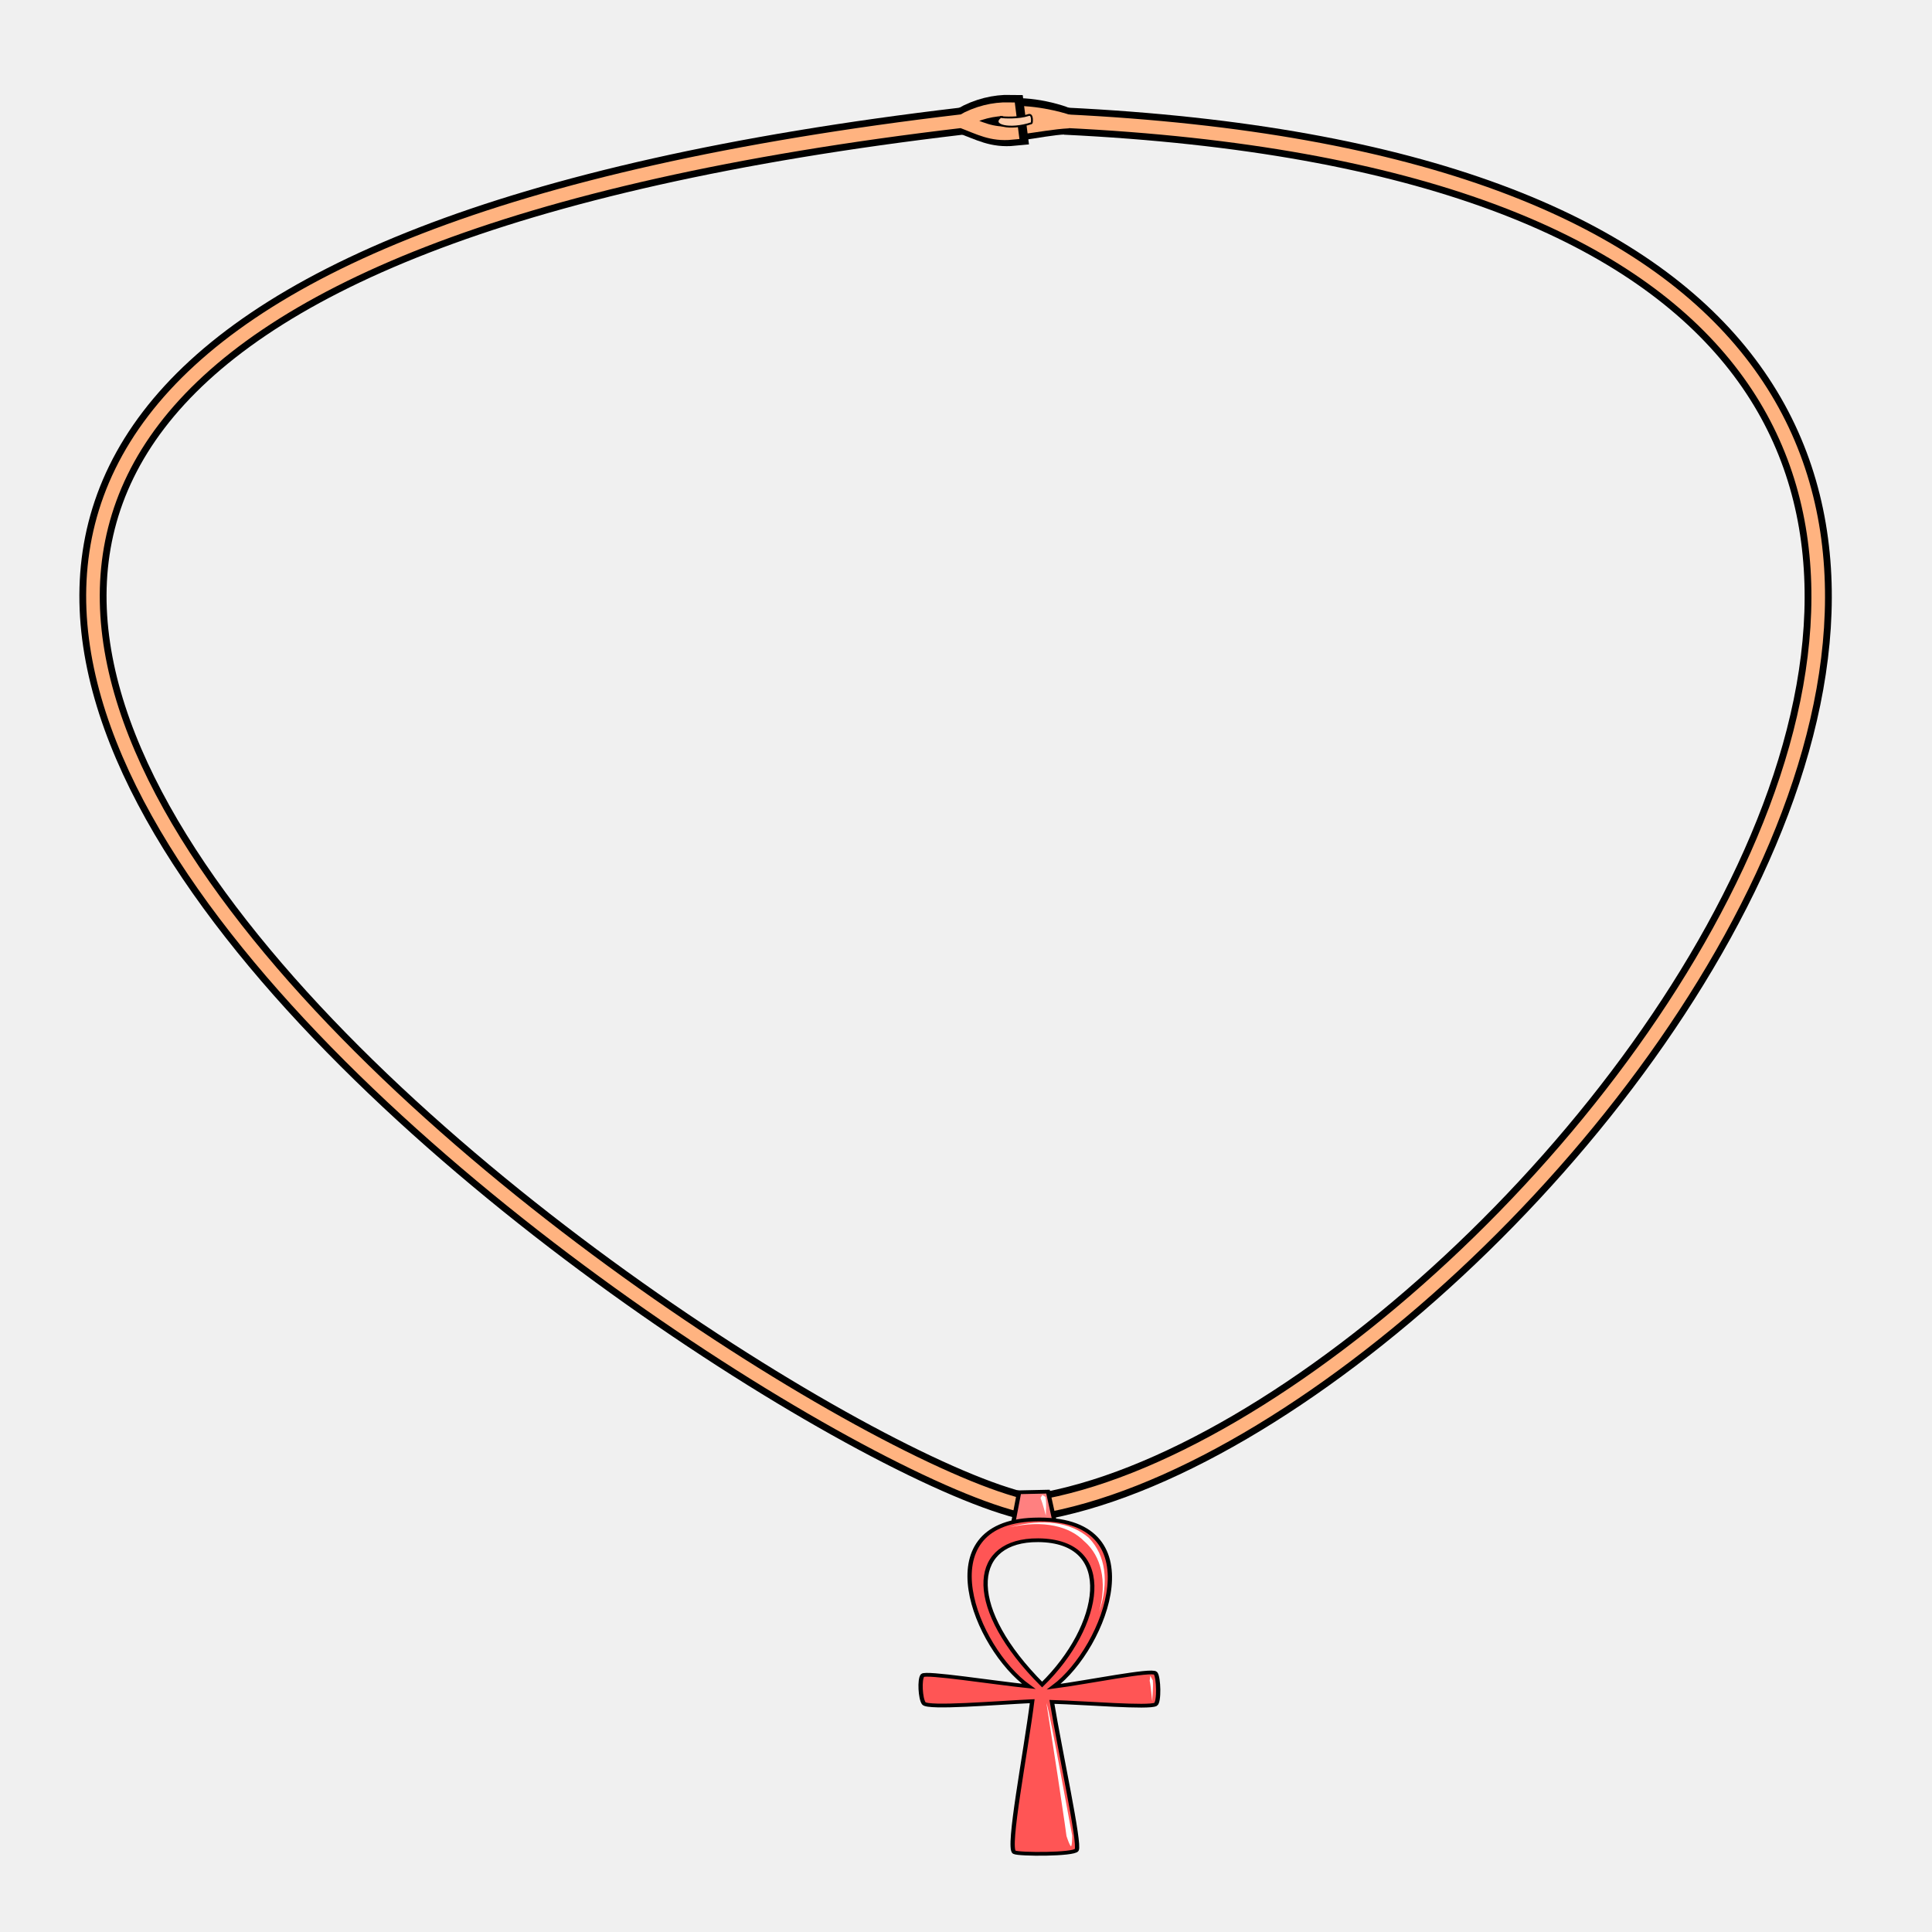
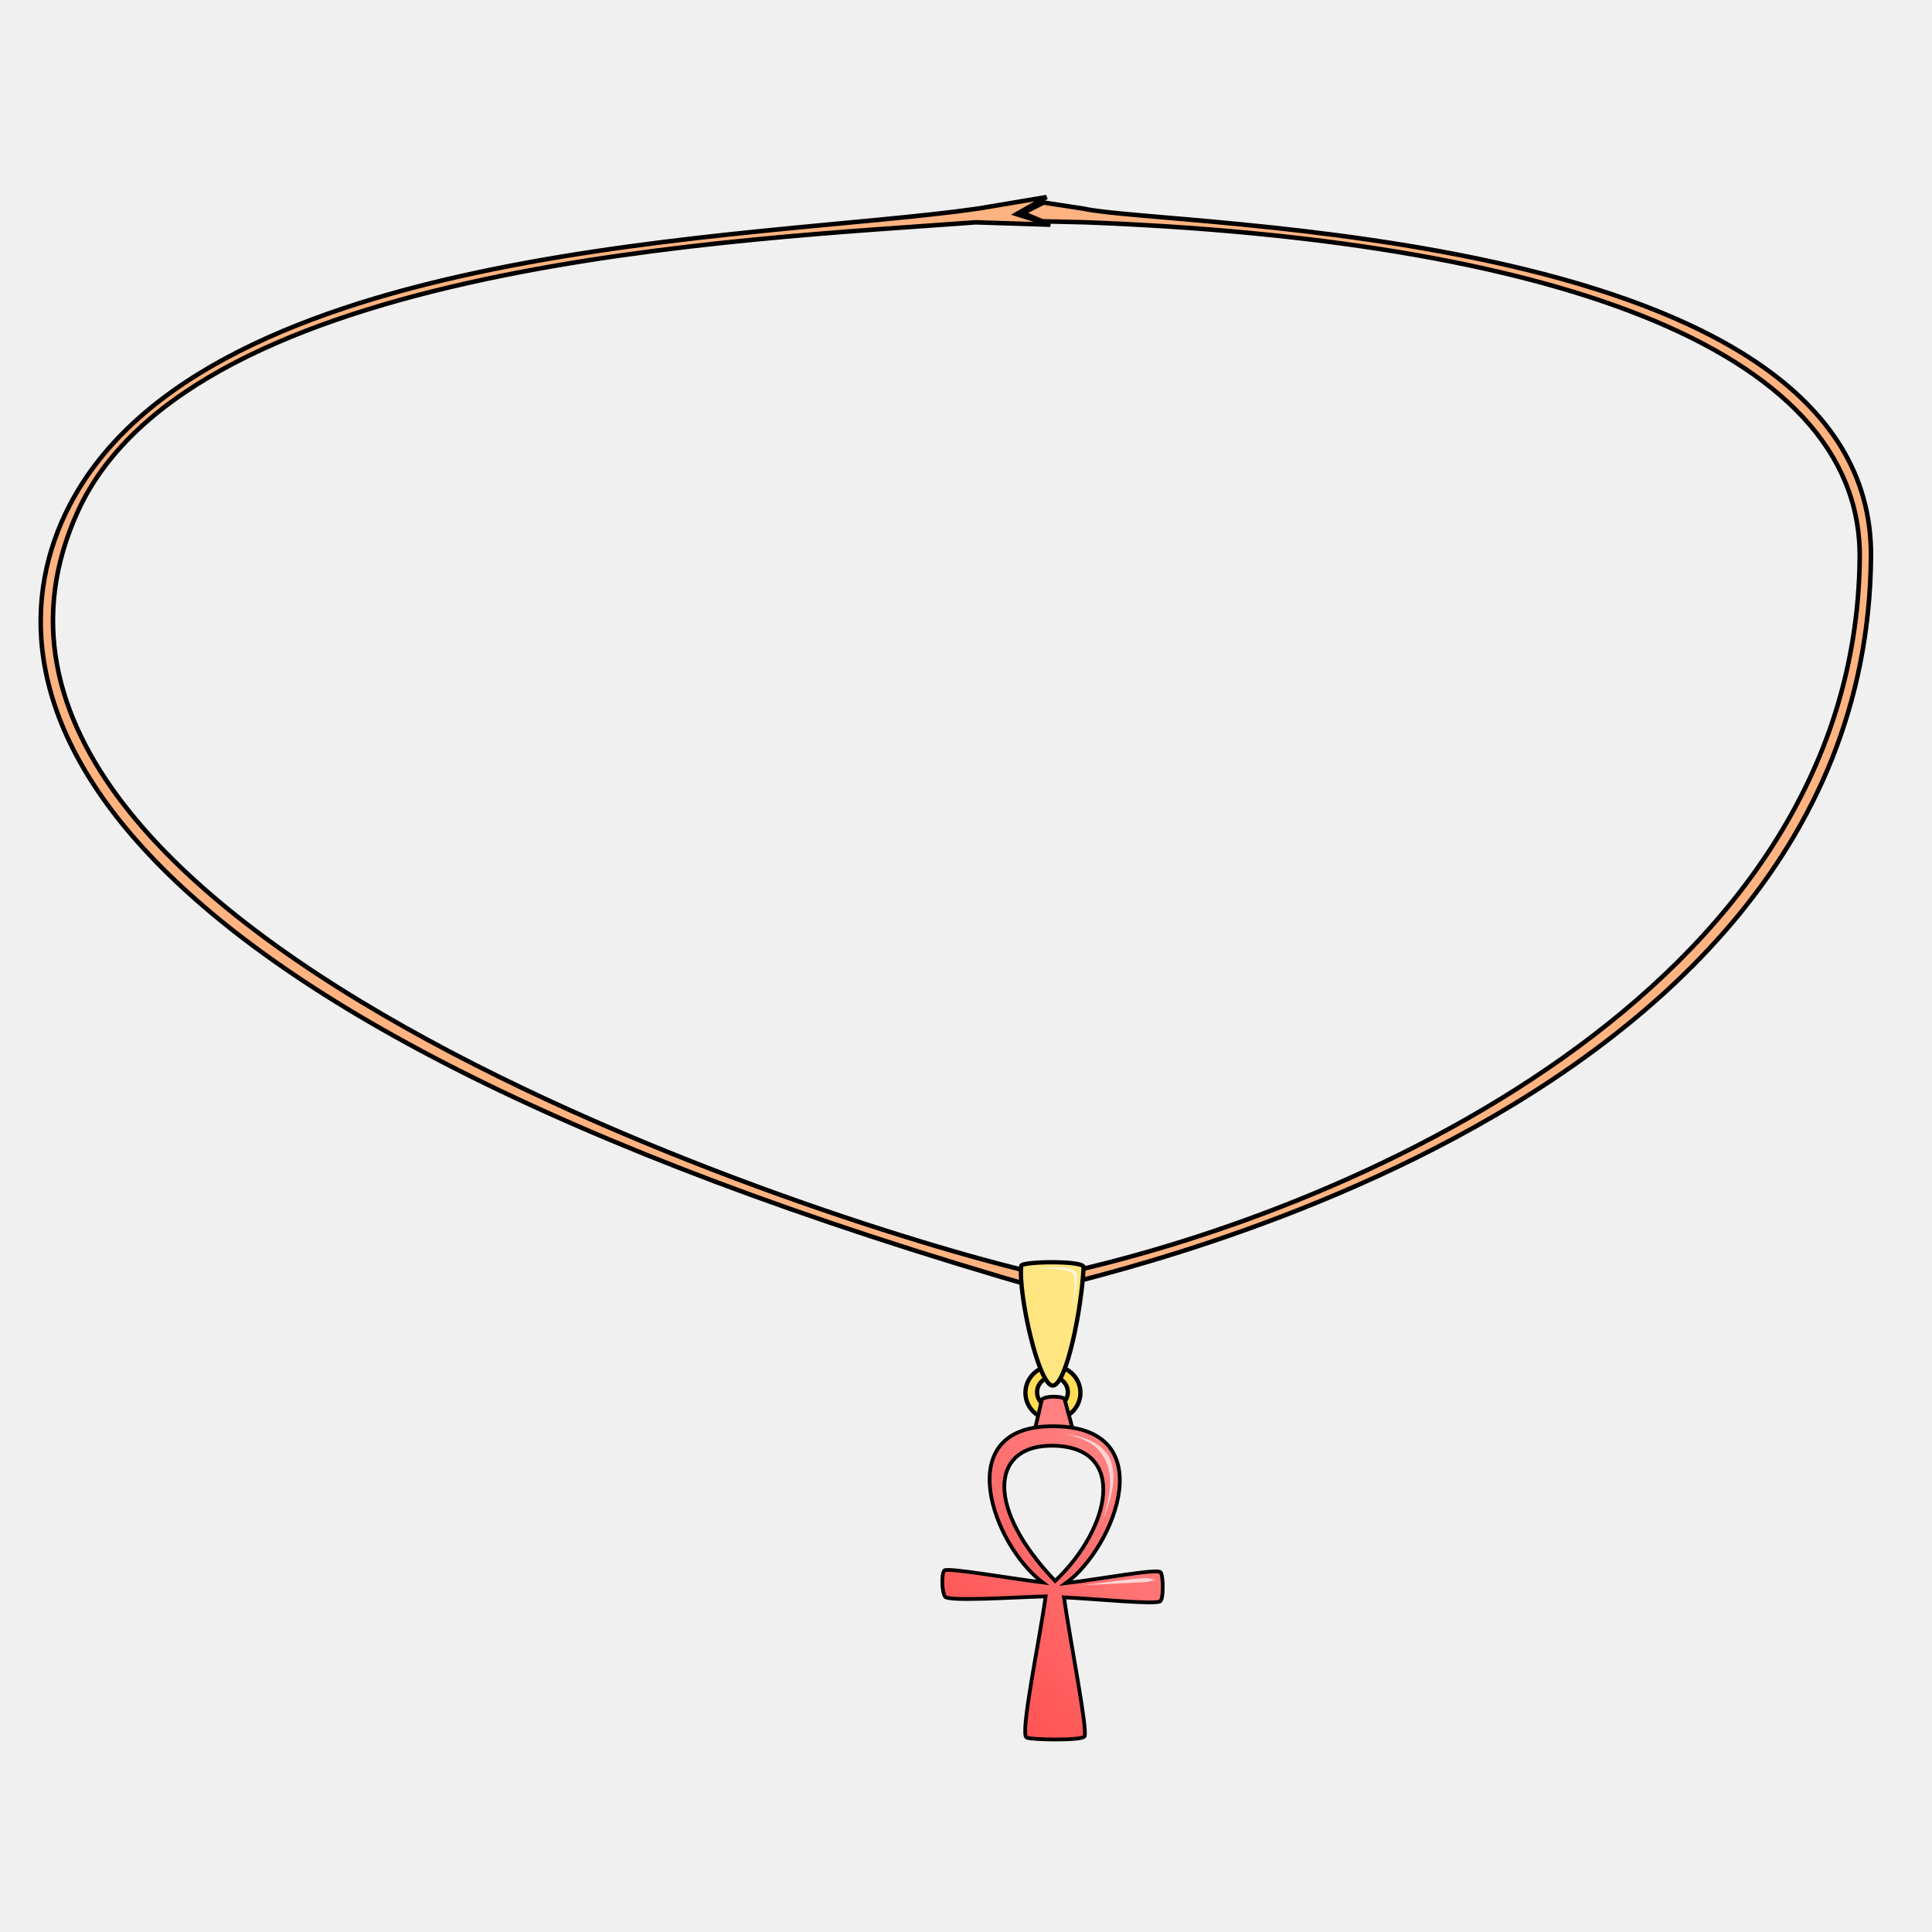
<svg xmlns="http://www.w3.org/2000/svg" cursor="default" version="1.1" viewBox="0 0 256 256">
-   <g fill="none">
-     <path d="m141.13 16.005s-3.071-1.25-6.767-1.21c3e-3 0.647 0.503 1.375 0.435 2.063 2.671-0.375 4.411-0.745 6.332-0.852z" stroke="#000" stroke-width="3.6" />
-     <path d="m136.12 199.66c-38.84-8.585-252.78-154.89-8.67-183.61m13.628 0c189.82 9.147 62.634 172.86-3.816 183.69" stroke="#000" stroke-width="3.6" />
-     <path d="m141.59 16.105s-3.443-1.222-7.41-1.182c3e-3 0.646 0.257 1.431 0.466 2.06 2.868-0.375 4.885-0.772 6.945-0.878z" stroke="#ffb380" stroke-width="1.8" />
-     <path d="m127.72 15.984c2.056-1.166 4.206-1.658 6.207-1.617l0.399 3.155c-2.693 0.264-4.258-0.65-6.606-1.536z" stroke="#000" stroke-width="3.6" />
-     <path d="m136.12 199.66c-38.84-8.585-252.78-154.89-8.67-183.61m13.628 0c189.82 9.147 62.634 172.86-3.816 183.69m-9.8-183.66c2.056-1.167 4.206-1.658 6.207-1.619l0.401 3.155c-2.693 0.264-4.259-0.65-6.606-1.536z" stroke="#ffb380" stroke-width="1.8" />
+   <defs>
+     <linearGradient id="linearGradient867" x1="127.86" x2="151.73" y1="217.69" y2="196.2" gradientTransform="translate(-.095879 1.0547)" gradientUnits="userSpaceOnUse">
+       <stop stop-color="#f55" offset="0" />
+       <stop stop-color="#ff8080" offset="1" />
+     </linearGradient>
+   </defs>
+   <g fill-rule="evenodd" stroke="#000">
+     <path d="m138.77 170.99c-132.76-38.128-141.32-81.186-129.61-103.91 18.191-35.314 91.366-35.271 120.37-39.431l9.144-1.537-3.975 2.259 4.47 1.404-9.887-0.317c-30.368 2.271-103.76 5.192-118.93 38.219-25.886 56.369 106.71 96.921 128.81 101.42 38.655-8.115 106.67-37.252 107.26-95.143 0.294-28.494-42.847-42.224-102.57-44.496l-5.747-0.135-2.578-1.095 2.764-1.391 5.313 0.814c10.933 2.491 104.65 2.261 104.31 46.071-0.611 78.833-116.6 97.668-109.15 97.268z" fill="#ffb380" stroke-width=".599" />
  </g>
-   <path d="m136.22 15.263c0.68-0.297 0.516 1.043 0.474 1.056-2.937 0.974-5.54 0.278-4.1-0.823 0.413 0.106 2.514 0.159 3.623-0.233z" fill="#fca" fill-rule="evenodd" stroke="#000" stroke-width=".25" />
-   <g transform="matrix(.46053 .057357 -.057357 .46053 80.679 129.52)" fill-rule="evenodd">
-     <path transform="matrix(1.2066 -.18041 .18 1.0573 -52.228 -.954)" d="m130.27 159.07 2.35-11.277 6.766 0.021 1.783 11.623z" fill="#ff8080" stroke="#000" />
-     <path d="m142.79 137.02c-0.22-1.711-0.109-2.93-0.75-5.23a61.735 61.735 0 0 1-0.963-0.464c-0.126 0.316-0.263 0.616-0.408 0.9 1.096 2.123 1.39 3.08 2.121 4.794z" fill="#fff" />
-     <path transform="matrix(1.2066 -.18041 .18 1.0573 -52.228 -.954)" d="m135.72 155.15c-25.18 0.326-15.05 33.726-2.893 44.369-8.355-1.242-23.973-4.492-24.707-3.592-0.79 0.969-0.756 6.185 0.01 7.43 0.882 1.433 16.972 0.34 25.37 0.129-2.014 13.451-7.435 39.016-5.772 40.086 1.047 0.673 13.91 1.058 14.615-0.198 0.91-1.622-2.844-26.249-4.242-39.574 8.144 0.505 22.565 2.288 24.21 1.338 0.923-0.532 1.026-7.206 0.315-8.271-0.76-1.138-15.952 1.936-23.928 2.904 12.523-9.987 25.922-44.996-2.978-44.621zm-0.584 5.533c0.466-0.018 0.945-0.017 1.437 0 18.527 0.658 13.957 23.368-0.582 38.445-16.892-20.66-15.302-37.897-0.855-38.445z" fill="#f55" stroke="#000" />
-     <path d="m132.95 141.63c9.471-3.371 16.967-2.361 21.6 1.318 0.081 0.053 0.161 0.107 0.24 0.162 5.036 3.467 7.767 10.215 6.515 19.342 1.792-8.941-0.205-16.239-5.392-20.484a15.19 15.19 0 0 0-0.25-0.2c-5.598-3.715-13.594-3.922-22.713-0.138zm28.661 88.266c-0.281-0.182-0.708-0.872-1.263-1.972-0.126-0.25-0.258-0.52-0.395-0.809a405.35 405.35 0 0 0-0.984-3.668c-0.988-3.628-2.296-8.315-3.623-13.026a4131.2 4131.2 0 0 0-5.082-17.88 675.03 675.03 0 0 0-0.698-2.419c0.177 0.317 0.5 1.147 0.931 2.357 0.431 1.211 0.97 2.803 1.58 4.648 1.22 3.69 2.723 8.387 4.206 13.06 1.484 4.675 2.948 9.323 4.093 12.915 0.442 1.386 0.836 2.614 1.166 3.626 0.039 0.313 0.072 0.607 0.1 0.88 0.12 1.194 0.122 2.01-0.03 2.288zm17.926-43.968c-0.259-1.47-0.147-3.774-0.632-5.966a13.847 13.847 0 0 0-0.892-1.208c0.044 0.483 0.05 0.957 0.028 1.416 0.602 1.664 1.092 4.684 1.495 5.758z" fill="#fff" />
+   <path d="m139.52 180.99a3.646 3.561 0 0 0-3.646 3.561 3.646 3.561 0 0 0 3.646 3.561 3.646 3.561 0 0 0 3.643-3.561 3.646 3.561 0 0 0-3.643-3.561zm-0.063 1.469a2.037 2.012 0 0 1 2.037 2.012 2.037 2.012 0 0 1-2.037 2.012 2.037 2.012 0 0 1-2.037-2.012 2.037 2.012 0 0 1 2.037-2.012z" fill="#fd5" stroke="#000" stroke-linecap="round" stroke-linejoin="round" stroke-width=".566" />
+   <g fill-rule="evenodd" stroke="#000">
+     <path d="m143.58 167.9c-0.236 5.386-2.259 15.733-4.107 15.696-1.869-0.038-4.572-12.186-4.154-15.871 0.067-0.592 8.301-0.722 8.261 0.175z" fill="#ffe680" stroke-width=".566" />
+     <path d="m136.82 190.74 1.238-5.301c0.47-0.503 2.621-0.467 2.992-0.076l1.502 5.507z" fill="#ff8080" stroke-width=".495" />
+     <path d="m139.12 188.99c-13.228 0.247-7.487 15.777-0.966 20.691-4.406-0.547-12.654-2.003-13.028-1.581-0.403 0.455-0.32 2.886 0.098 3.463 0.481 0.665 8.923 0.094 13.333-0.036-0.89 6.277-3.42 18.214-2.533 18.706 0.559 0.31 7.323 0.44 7.678-0.148 0.458-0.759-1.822-12.224-2.723-18.429 4.286 0.204 11.886 0.981 12.739 0.532 0.478-0.251 0.449-3.363 0.062-3.856-0.414-0.528-8.358 0.963-12.538 1.444 6.456-4.702 13.06-21.071-2.122-20.787zm-0.238 2.581c0.245-0.01 0.496-0.011 0.755-5e-3 9.744 0.236 7.626 10.839 0.174 17.922-9.135-9.566-8.514-17.606-0.929-17.916z" fill="url(#linearGradient867)" stroke-width=".495" />
  </g>
+   <path d="m136.41 168.17c0.559-0.053 2.123-0.129 3.496-0.015 0.606 0.05 1.106 0.132 1.489 0.243 0.223 0.064 0.386 0.132 0.506 0.197 0.114 0.061 0.182 0.117 0.226 0.157 0.018 0.017 0.036 0.034 0.052 0.053 0.029 0.031 0.076 0.098 0.119 0.241 0.034 0.116 0.062 0.269 0.079 0.469 0.031 0.362 0.021 0.817-0.016 1.346-0.036 0.515-0.096 1.084-0.146 1.556-0.068 0.638-0.116 1.133-0.144 1.415 0.031-0.309 0.104-0.736 0.23-1.403 0.087-0.466 0.196-1.029 0.279-1.544 0.084-0.523 0.142-0.994 0.152-1.38 5e-3 -0.214-4e-3 -0.396-0.03-0.549-0.032-0.189-0.088-0.332-0.17-0.438-0.032-0.041-0.065-0.076-0.098-0.105-0.08-0.073-0.191-0.146-0.345-0.212-0.16-0.069-0.36-0.127-0.608-0.173-0.423-0.078-0.953-0.112-1.566-0.111-1.405 4e-3 -2.938 0.199-3.506 0.253z" fill="#fff6d5" />
+   <path d="m140.31 189.92c1.668 0.172 3.571 0.717 4.852 1.823 0.584 0.504 0.915 1.012 1.127 1.395 0.054 0.098 0.1 0.187 0.139 0.263 0.157 0.307 0.343 0.727 0.478 1.291 0.247 1.032 0.248 2.235 0.015 3.624-0.253 1.509-0.753 3.006-0.983 3.62 0.216-0.575 0.851-2.104 1.223-3.569 0.349-1.374 0.474-2.645 0.287-3.783-0.103-0.629-0.286-1.116-0.465-1.467-0.044-0.087-0.1-0.186-0.169-0.293-0.271-0.425-0.711-0.94-1.402-1.408-1.509-1.022-3.432-1.324-5.102-1.496z" fill="#ffd5d5" />
+   <path d="m153.19 209.33c-0.264 4e-3 -1.087-0.242-1.364-0.229-0.993 0.047-2.426 0.199-4.257 0.43-2.441 0.308-3.808 0.502-4.7 0.524 0.701-0.017 2.581-0.085 4.729-0.205 1.698-0.095 3.393-0.164 4.254-0.205 0.274-0.013 1.074-0.312 1.338-0.316z" fill="#ffd5d5" />
</svg>
